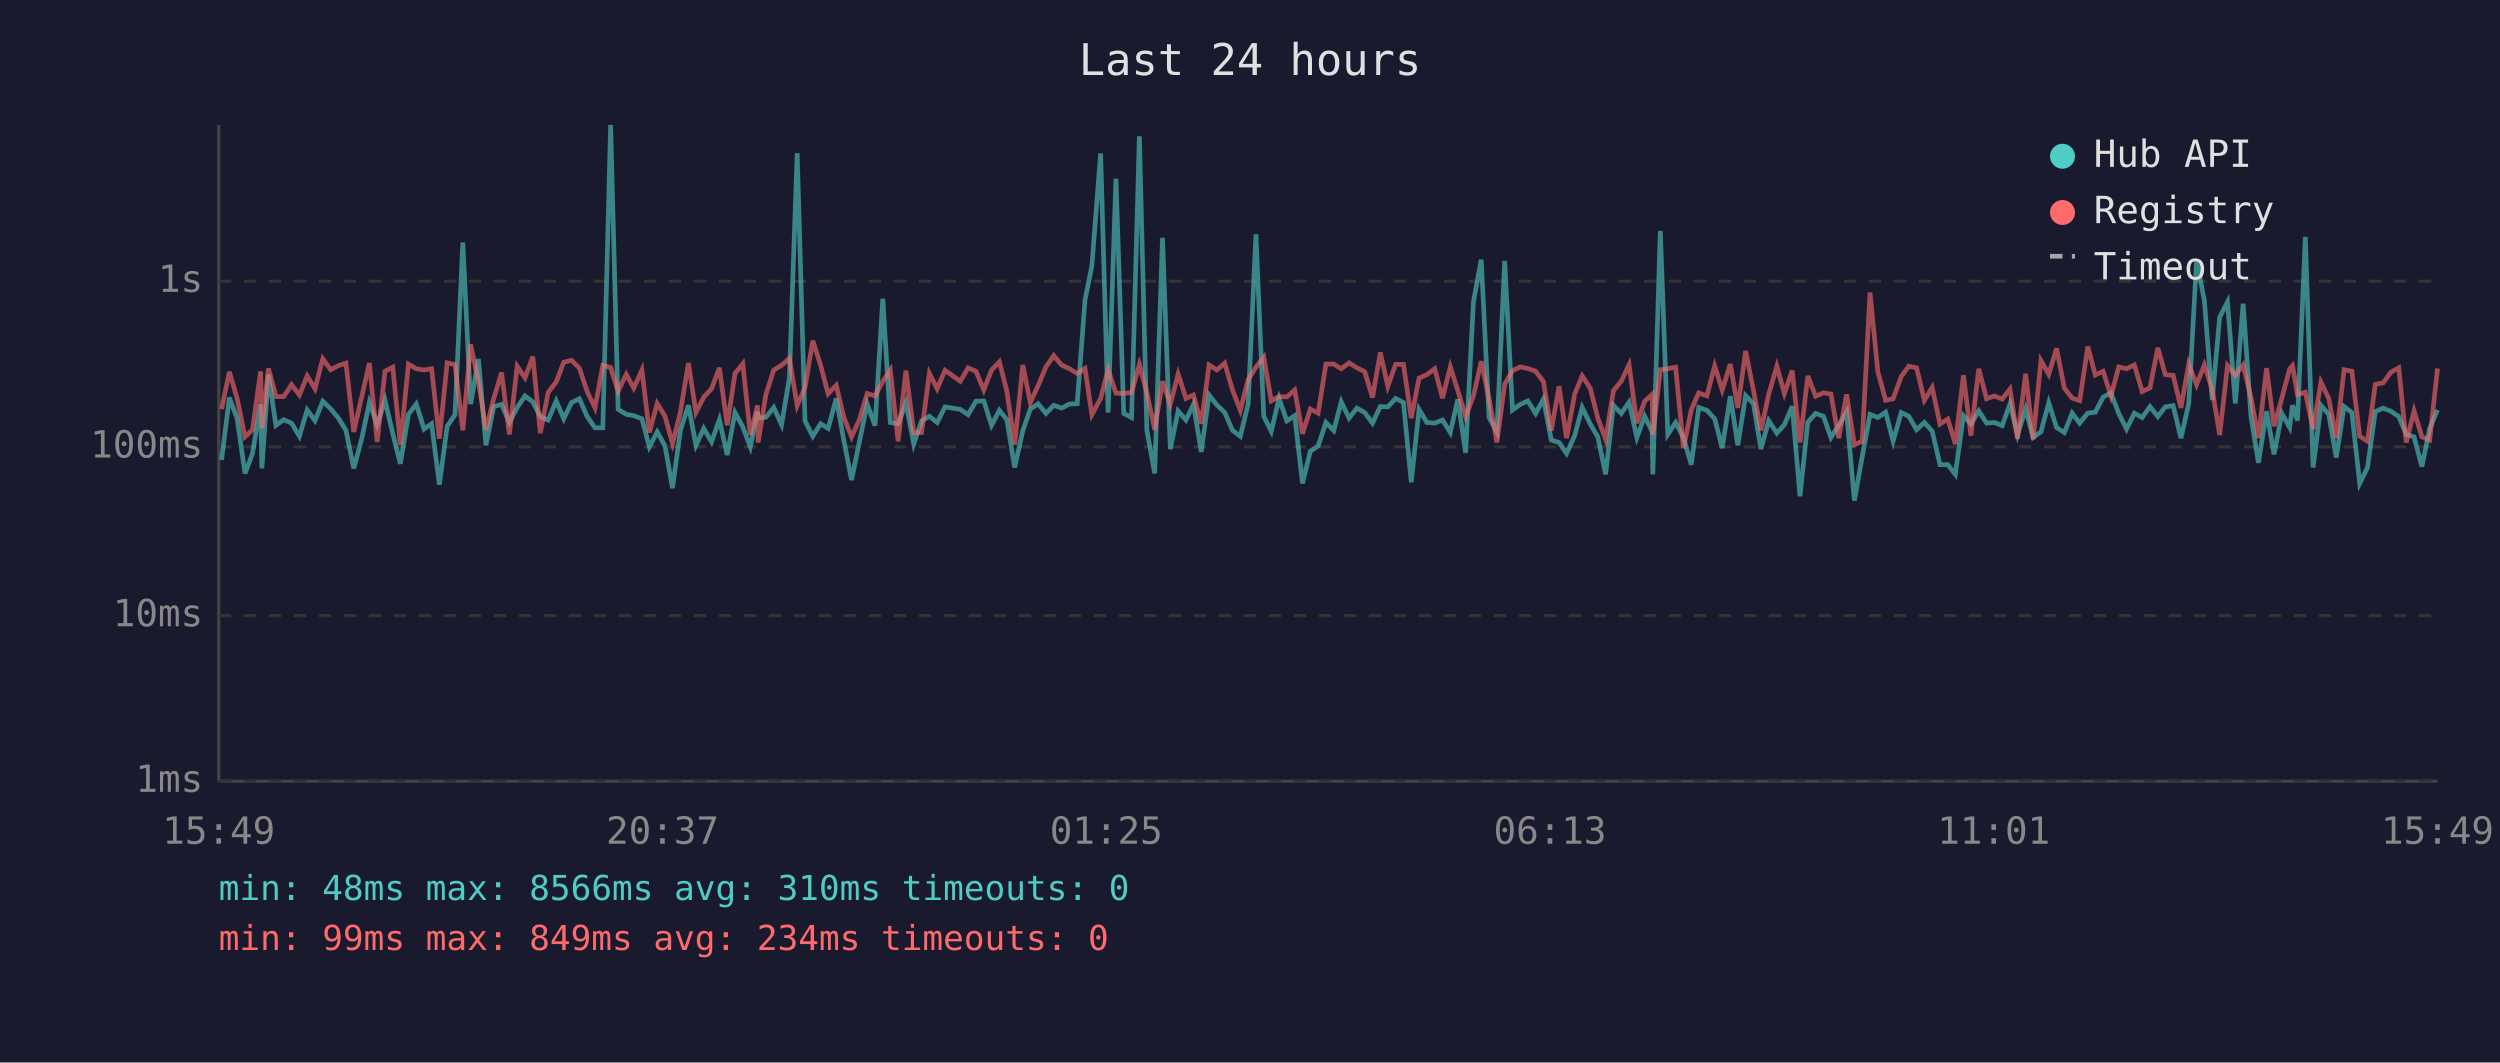
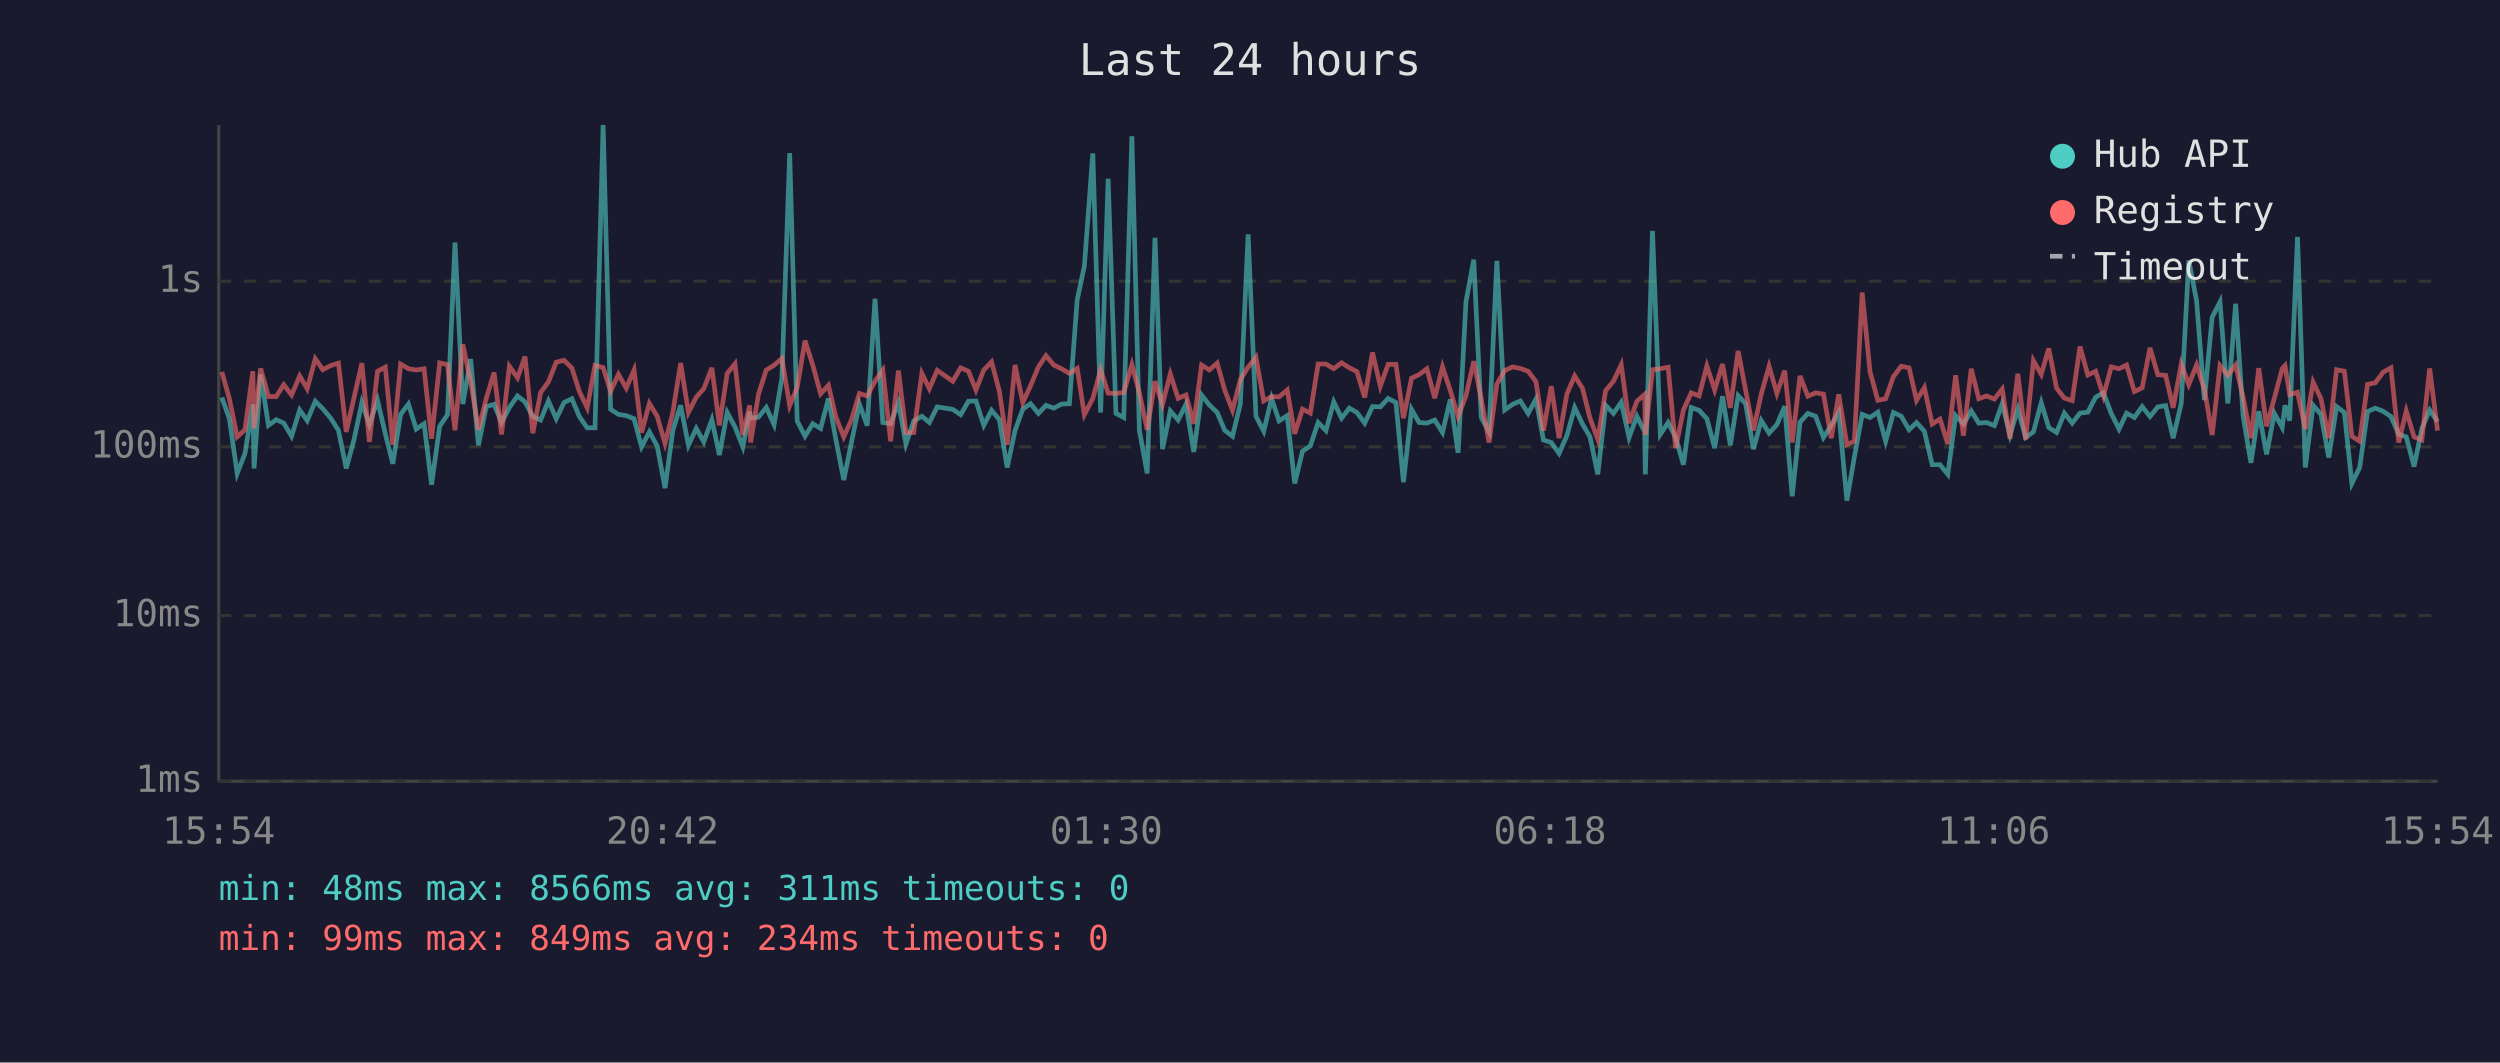
<svg xmlns="http://www.w3.org/2000/svg" viewBox="0 0 800 340" font-family="monospace" font-size="12">
  <rect width="800" height="340" fill="#1a1a2e" />
  <text x="400" y="24" fill="#e0e0e0" font-size="14" text-anchor="middle">Last 24 hours</text>
  <line x1="70" y1="40" x2="70" y2="250" stroke="#444" stroke-width="1" />
  <line x1="70" y1="250" x2="780" y2="250" stroke="#444" stroke-width="1" />
  <line x1="70" y1="250" x2="780" y2="250" stroke="#333" stroke-width="1" stroke-dasharray="4" />
  <text x="65" y="250" fill="#888" text-anchor="end" dominant-baseline="middle">1ms</text>
  <line x1="70" y1="197" x2="780" y2="197" stroke="#333" stroke-width="1" stroke-dasharray="4" />
  <text x="65" y="197" fill="#888" text-anchor="end" dominant-baseline="middle">10ms</text>
  <line x1="70" y1="143" x2="780" y2="143" stroke="#333" stroke-width="1" stroke-dasharray="4" />
  <text x="65" y="143" fill="#888" text-anchor="end" dominant-baseline="middle">100ms</text>
  <line x1="70" y1="90" x2="780" y2="90" stroke="#333" stroke-width="1" stroke-dasharray="4" />
  <text x="65" y="90" fill="#888" text-anchor="end" dominant-baseline="middle">1s</text>
-   <text x="70" y="270" fill="#888" text-anchor="middle">15:49</text>
-   <text x="212" y="270" fill="#888" text-anchor="middle">20:37</text>
-   <text x="354" y="270" fill="#888" text-anchor="middle">01:25</text>
-   <text x="496" y="270" fill="#888" text-anchor="middle">06:13</text>
-   <text x="638" y="270" fill="#888" text-anchor="middle">11:01</text>
-   <text x="780" y="270" fill="#888" text-anchor="middle">15:49</text>
-   <polyline points="70.9,147.2 73.4,127.2 75.9,134.0 78.4,151.5 80.8,145.1 83.4,129.4 83.8,149.9 85.9,119.8 88.3,136.1 90.8,134.3 93.3,135.4 95.8,139.6 98.3,131.2 100.8,134.6 103.3,128.4 105.8,130.8 108.3,133.8 110.7,137.7 113.2,149.9 115.7,140.6 118.2,128.8 120.7,135.9 123.2,128.1 125.7,138.8 128.1,148.4 130.7,132.6 133.2,129.3 135.7,137.3 138.1,135.6 140.6,155.1 143.1,136.4 145.6,132.7 148.1,77.6 150.6,129.3 153.1,114.9 155.5,142.5 158.0,130.1 160.5,129.4 163.0,135.2 165.5,130.4 168.0,126.7 170.5,128.6 172.9,133.3 175.4,134.4 178.0,128.3 180.4,134.0 182.9,128.8 185.4,127.6 187.9,133.3 190.4,136.9 192.9,136.9 195.4,40.0 197.8,131.0 200.4,132.6 202.8,133.0 205.4,134.0 207.8,143.0 210.3,138.2 212.8,142.7 215.2,156.2 217.7,137.8 220.3,129.7 222.7,142.5 225.2,137.1 227.7,141.4 230.2,134.3 232.7,145.6 235.2,132.0 237.7,136.6 240.1,143.0 242.4,131.7 242.6,133.8 245.1,133.5 247.6,130.4 250.1,135.9 252.6,121.0 255.1,49.0 257.6,134.7 260.1,139.6 262.6,135.6 265.0,137.1 267.6,127.5 270.0,140.8 272.5,153.6 275.0,141.4 277.5,129.3 280.0,136.2 282.5,95.6 284.9,135.2 287.4,135.6 289.9,128.9 292.4,142.1 294.9,134.7 297.4,133.2 299.9,135.2 302.4,130.2 307.3,131.0 309.8,132.7 312.3,128.4 314.8,128.3 317.3,136.1 319.8,131.3 322.2,134.3 324.7,149.6 327.3,137.8 329.7,130.9 332.2,129.2 334.7,132.3 337.2,129.7 339.7,130.6 342.2,129.3 344.7,129.2 347.2,96.0 349.4,85.1 352.2,49.1 354.6,132.0 357.1,57.2 359.6,132.3 362.1,133.6 364.6,43.6 367.0,137.7 369.5,151.5 372.0,76.1 374.5,143.7 377.0,131.5 379.5,134.4 381.9,129.4 384.4,144.6 386.9,126.4 389.4,129.6 391.9,132.0 394.4,137.7 396.9,139.6 399.4,129.3 401.9,75.0 404.4,133.2 406.8,138.0 409.3,127.5 411.8,134.7 414.3,133.0 416.8,154.7 419.3,144.4 421.8,142.7 424.3,135.2 426.8,137.8 429.2,128.6 431.7,133.8 434.2,130.6 436.7,132.0 439.2,135.4 441.7,130.1 444.1,130.2 446.6,127.5 449.1,128.8 451.6,154.3 454.1,131.0 456.6,135.2 459.1,135.4 461.6,134.4 464.1,138.4 466.5,127.8 469.0,144.9 471.5,96.6 474.0,83.1 476.5,133.6 479.0,138.2 481.5,83.5 484.0,131.2 486.5,129.4 488.9,128.3 491.4,132.3 493.9,127.7 496.4,140.8 498.9,141.6 501.3,145.1 503.9,139.4 506.3,130.4 508.9,135.7 511.3,139.8 513.8,151.8 516.3,129.7 518.8,132.3 521.3,128.7 523.8,140.0 526.3,133.2 528.7,138.2 528.9,151.8 531.3,73.9 533.7,139.0 536.2,135.2 538.7,140.0 541.2,148.7 543.6,130.4 546.2,131.3 548.7,134.0 551.1,143.4 553.7,126.8 556.1,142.5 558.6,126.6 561.1,129.2 563.5,143.7 566.0,134.6 568.6,138.6 571.0,135.9 573.5,130.0 576.0,158.8 578.5,135.1 581.0,132.3 583.5,133.2 585.9,140.0 588.4,136.1 590.9,131.9 593.4,160.2 595.9,146.2 598.4,132.6 600.9,133.6 603.4,131.9 605.8,141.2 608.4,132.0 610.8,133.2 613.3,137.5 615.8,135.2 618.3,138.0 620.8,148.7 623.3,148.7 625.7,151.8 628.3,133.0 630.7,135.7 633.2,131.5 635.7,135.4 638.2,135.2 640.7,136.2 643.2,129.2 645.6,139.2 648.2,130.9 650.6,140.0 653.1,138.2 655.6,128.9 658.1,136.8 660.6,138.4 663.1,132.2 665.5,135.4 668.1,132.2 670.5,131.9 673.0,127.1 675.5,125.7 678.0,132.3 680.5,137.3 683.0,132.2 685.5,133.6 688.0,130.1 690.5,133.3 692.9,130.2 695.4,129.8 697.9,140.2 700.4,129.1 702.9,83.3 705.4,96.2 707.9,128.0 710.3,101.5 712.8,96.6 715.3,129.1 717.8,97.2 720.3,133.2 722.7,148.1 725.3,131.6 727.7,145.4 730.2,132.3 732.7,136.8 733.6,129.7 735.2,134.6 737.7,75.8 740.2,149.6 742.7,129.7 745.2,132.6 747.6,146.4 750.1,130.1 752.6,132.0 755.1,154.7 757.6,149.6 760.1,131.7 762.6,130.6 765.1,131.6 767.6,133.3 770.0,139.0 772.5,139.8 775.0,149.3 777.5,137.1 780.0,131.2" fill="none" stroke="#4ecdc4" stroke-width="1.5" opacity="0.6" />
-   <polyline points="70.9,130.9 73.4,119.0 75.9,127.6 78.4,139.8 80.8,137.5 83.4,118.8 83.8,137.1 85.9,117.9 88.3,126.9 90.8,126.9 93.3,123.1 95.8,126.4 98.3,120.3 100.8,124.4 103.3,114.8 105.8,118.3 108.3,117.0 110.7,116.2 113.2,138.2 115.7,127.2 118.2,116.2 120.7,141.4 123.2,118.8 125.7,117.5 128.1,142.3 130.7,116.5 133.2,118.0 135.7,118.4 138.1,118.0 140.6,140.4 143.1,116.1 145.6,116.7 148.1,137.7 150.6,110.2 153.1,122.0 155.5,137.5 158.0,127.5 160.5,119.2 163.0,139.0 165.5,117.2 168.0,120.9 170.5,114.1 172.9,138.6 175.4,125.6 178.0,122.2 180.4,115.9 182.9,115.3 185.4,117.8 187.9,125.3 190.4,130.5 192.9,116.9 195.4,117.6 197.8,125.2 200.4,119.8 202.8,124.2 205.4,118.4 207.8,138.4 210.3,129.1 212.8,133.2 215.2,141.9 217.7,132.0 220.3,116.2 222.7,132.0 225.2,127.1 227.7,124.4 230.2,117.7 232.7,136.1 235.2,119.5 237.7,116.4 240.1,139.2 242.4,129.7 242.6,141.6 245.1,126.2 247.6,118.4 250.1,116.9 252.6,114.7 255.1,129.8 257.6,124.0 260.1,109.0 262.6,116.9 265.0,126.0 267.6,123.3 270.0,133.5 272.5,139.8 275.0,134.3 277.5,125.9 280.0,126.7 282.5,122.0 284.9,118.4 287.4,141.2 289.9,118.6 292.4,138.4 294.9,138.4 297.4,119.5 299.9,124.4 302.4,118.5 307.3,122.0 309.8,117.7 312.3,118.8 314.8,124.8 317.3,118.4 319.8,115.8 322.2,125.2 324.7,142.3 327.3,116.8 329.7,128.8 332.2,123.4 334.7,117.4 337.2,113.8 339.7,116.8 342.2,118.0 344.7,119.5 347.2,117.9 349.4,132.7 352.2,127.5 354.6,118.3 357.1,125.8 359.6,125.9 362.1,125.6 364.6,116.7 367.0,125.7 369.5,137.5 372.0,122.0 374.5,129.4 377.0,119.7 379.5,127.5 381.9,126.4 384.4,135.6 386.9,116.8 389.4,118.4 391.9,116.2 394.4,124.8 396.9,131.3 399.4,121.5 401.9,117.5 404.4,114.3 406.8,128.3 409.3,126.9 411.8,127.0 414.3,124.8 416.8,138.8 419.3,130.9 421.8,132.2 424.3,116.5 426.8,116.5 429.2,118.0 431.7,116.1 434.2,117.7 436.7,118.9 439.2,127.2 441.7,112.8 444.1,123.6 446.6,116.6 449.1,116.6 451.6,133.8 454.1,121.0 456.6,119.9 459.1,118.0 461.6,127.4 464.1,117.4 466.5,125.0 469.0,133.3 471.5,126.7 474.0,115.6 476.5,127.7 479.0,141.6 481.5,122.9 484.0,118.6 486.5,117.4 488.9,117.9 491.4,118.8 493.9,122.1 496.4,137.8 498.9,123.6 501.3,140.2 503.9,126.1 506.3,120.3 508.9,124.3 511.3,133.8 513.8,140.6 516.3,125.0 518.8,122.0 521.3,116.7 523.8,135.4 526.3,128.4 528.7,126.2 528.9,139.2 531.3,118.3 533.7,118.0 536.2,117.5 538.7,143.4 541.2,131.2 543.6,125.7 546.2,126.7 548.7,117.1 551.1,124.8 553.7,116.5 556.1,130.5 558.6,112.3 561.1,124.9 563.5,137.7 566.0,126.1 568.6,117.2 571.0,125.9 573.5,118.6 576.0,141.6 578.5,120.3 581.0,126.8 583.5,125.7 585.9,126.1 588.4,140.2 590.9,126.2 593.4,142.3 595.9,141.2 598.4,93.6 600.9,118.9 603.4,128.1 605.8,127.6 608.4,120.5 610.8,117.2 613.3,117.7 615.8,128.1 618.3,124.0 620.8,135.7 623.3,134.1 625.7,142.1 628.3,120.1 630.7,139.4 633.2,118.0 635.7,127.6 638.2,126.7 640.7,127.7 643.2,124.5 645.6,140.4 648.2,119.6 650.6,140.6 653.1,115.4 655.6,119.8 658.1,111.5 660.6,124.2 663.1,127.4 665.5,128.2 668.1,110.9 670.5,120.0 673.0,118.8 675.5,126.7 678.0,117.4 680.5,118.0 683.0,116.8 685.5,125.3 688.0,124.1 690.5,111.3 692.9,119.9 695.4,120.1 697.9,130.5 700.4,116.5 702.9,123.1 705.4,116.8 707.9,124.5 710.3,139.2 712.8,117.0 715.3,120.1 717.8,116.8 720.3,127.1 722.7,140.2 725.3,117.8 727.7,136.4 730.2,127.4 732.7,118.0 733.6,117.0 735.2,126.3 737.7,125.5 740.2,137.3 742.7,122.3 745.2,127.5 747.6,140.2 750.1,118.3 752.6,118.8 755.1,139.6 757.6,141.2 760.1,123.0 762.6,122.5 765.1,119.1 767.6,117.7 770.0,141.6 772.5,131.5 775.0,139.8 777.5,140.8 780.0,117.9" fill="none" stroke="#ff6b6b" stroke-width="1.5" opacity="0.6" />
+   <text x="70" y="270" fill="#888" text-anchor="middle">15:54</text>
+   <text x="212" y="270" fill="#888" text-anchor="middle">20:42</text>
+   <text x="354" y="270" fill="#888" text-anchor="middle">01:30</text>
+   <text x="496" y="270" fill="#888" text-anchor="middle">06:18</text>
+   <text x="638" y="270" fill="#888" text-anchor="middle">11:06</text>
+   <text x="780" y="270" fill="#888" text-anchor="middle">15:54</text>
+   <polyline points="71.0,127.2 73.4,134.0 75.9,151.5 78.4,145.1 80.9,129.4 81.3,149.9 83.4,119.8 85.9,136.1 88.4,134.3 90.8,135.4 93.3,139.6 95.9,131.2 98.3,134.6 100.9,128.4 103.3,130.8 105.8,133.8 108.3,137.7 110.8,149.9 113.3,140.6 115.8,128.8 118.2,135.9 120.8,128.1 123.3,138.8 125.7,148.4 128.2,132.6 130.7,129.3 133.2,137.3 135.7,135.6 138.1,155.1 140.7,136.4 143.2,132.7 145.6,77.6 148.1,129.3 150.6,114.9 153.1,142.5 155.6,130.1 158.1,129.4 160.5,135.2 163.0,130.4 165.6,126.7 168.0,128.6 170.5,133.3 173.0,134.4 175.5,128.3 178.0,134.0 180.5,128.8 183.0,127.6 185.4,133.3 187.9,136.9 190.4,136.9 193.0,40.0 195.4,131.0 197.9,132.6 200.4,133.0 202.9,134.0 205.3,143.0 207.8,138.2 210.3,142.7 212.8,156.2 215.3,137.8 217.8,129.7 220.3,142.5 222.8,137.1 225.2,141.4 227.8,134.3 230.2,145.6 232.7,132.0 235.2,136.6 237.7,143.0 239.9,131.7 240.2,133.8 242.7,133.5 245.2,130.4 247.7,135.9 250.2,121.0 252.7,49.0 255.1,134.7 257.6,139.6 260.1,135.6 262.6,137.1 265.1,127.5 267.5,140.8 270.0,153.6 272.5,141.4 275.0,129.3 277.5,136.2 280.0,95.6 282.5,135.2 285.0,135.6 287.5,128.9 289.9,142.1 292.4,134.7 295.0,133.2 297.4,135.2 299.9,130.2 304.9,131.0 307.4,132.7 309.9,128.4 312.3,128.3 314.8,136.1 317.3,131.3 319.8,134.3 322.3,149.6 324.8,137.8 327.3,130.9 329.8,129.2 332.3,132.3 334.7,129.7 337.2,130.6 339.7,129.3 342.2,129.2 344.7,96.0 347.0,85.1 349.7,49.1 352.2,132.0 354.6,57.2 357.1,132.3 359.6,133.6 362.2,43.6 364.6,137.7 367.1,151.5 369.6,76.1 372.0,143.7 374.5,131.5 377.0,134.4 379.5,129.4 382.0,144.6 384.5,126.4 387.0,129.6 389.5,132.0 391.9,137.7 394.4,139.6 396.9,129.3 399.4,75.0 401.9,133.2 404.4,138.0 406.9,127.5 409.3,134.7 411.9,133.0 414.3,154.7 416.8,144.4 419.3,142.7 421.8,135.2 424.3,137.8 426.8,128.6 429.3,133.8 431.8,130.6 434.2,132.0 436.7,135.4 439.2,130.1 441.7,130.2 444.2,127.5 446.7,128.8 449.1,154.3 451.7,131.0 454.1,135.2 456.6,135.4 459.1,134.4 461.6,138.4 464.1,127.8 466.6,144.9 469.1,96.6 471.6,83.1 474.0,133.6 476.5,138.2 479.0,83.5 481.5,131.2 484.0,129.4 486.5,128.3 489.0,132.3 491.5,127.7 493.9,140.8 496.4,141.6 498.9,145.1 501.4,139.4 503.9,130.4 506.4,135.7 508.8,139.8 511.3,151.8 513.8,129.7 516.3,132.3 518.8,128.7 521.3,140.0 523.8,133.2 526.3,138.2 526.5,151.8 528.8,73.9 531.3,139.0 533.8,135.2 536.2,140.0 538.7,148.7 541.2,130.4 543.7,131.3 546.2,134.0 548.7,143.4 551.2,126.8 553.7,142.5 556.2,126.6 558.6,129.2 561.1,143.7 563.6,134.6 566.1,138.6 568.6,135.9 571.1,130.0 573.5,158.8 576.0,135.1 578.5,132.3 581.0,133.2 583.5,140.0 586.0,136.1 588.4,131.9 591.0,160.2 593.4,146.2 595.9,132.6 598.4,133.6 600.9,131.9 603.4,141.2 605.9,132.0 608.4,133.2 610.9,137.5 613.3,135.2 615.8,138.0 618.3,148.7 620.8,148.7 623.3,151.8 625.8,133.0 628.3,135.7 630.8,131.5 633.2,135.4 635.7,135.2 638.2,136.2 640.7,129.2 643.2,139.2 645.7,130.9 648.2,140.0 650.7,138.2 653.2,128.9 655.6,136.8 658.1,138.4 660.6,132.2 663.1,135.4 665.6,132.2 668.1,131.9 670.6,127.1 673.1,125.7 675.6,132.3 678.1,137.3 680.5,132.2 683.0,133.6 685.5,130.1 688.0,133.3 690.5,130.2 693.0,129.8 695.4,140.2 698.0,129.1 700.4,83.3 702.9,96.2 705.4,128.0 707.9,101.5 710.4,96.6 712.9,129.1 715.4,97.2 717.8,133.2 720.3,148.1 722.8,131.6 725.3,145.4 727.8,132.3 730.3,136.8 731.2,129.7 732.7,134.6 735.2,75.8 737.7,149.6 740.2,129.7 742.7,132.6 745.2,146.4 747.7,130.1 750.2,132.0 752.6,154.7 755.1,149.6 757.6,131.7 760.1,130.6 762.6,131.6 765.1,133.3 767.6,139.0 770.0,139.8 772.5,149.3 775.0,137.1 777.5,131.2 780.0,134.9" fill="none" stroke="#4ecdc4" stroke-width="1.5" opacity="0.6" />
+   <polyline points="71.0,119.0 73.4,127.6 75.9,139.8 78.4,137.5 80.9,118.8 81.3,137.1 83.4,117.9 85.9,126.9 88.4,126.9 90.8,123.1 93.3,126.4 95.9,120.3 98.3,124.4 100.9,114.8 103.3,118.3 105.8,117.0 108.3,116.2 110.8,138.2 113.3,127.2 115.8,116.2 118.2,141.4 120.8,118.8 123.3,117.5 125.7,142.3 128.2,116.5 130.7,118.0 133.2,118.4 135.7,118.0 138.1,140.4 140.7,116.1 143.2,116.7 145.6,137.7 148.1,110.2 150.6,122.0 153.1,137.5 155.6,127.5 158.1,119.2 160.5,139.0 163.0,117.2 165.6,120.9 168.0,114.1 170.5,138.6 173.0,125.6 175.5,122.2 178.0,115.9 180.5,115.3 183.0,117.8 185.4,125.3 187.9,130.5 190.4,116.9 193.0,117.6 195.4,125.2 197.9,119.8 200.4,124.2 202.9,118.4 205.3,138.4 207.8,129.1 210.3,133.2 212.8,141.9 215.3,132.0 217.8,116.2 220.3,132.0 222.8,127.1 225.2,124.4 227.8,117.7 230.2,136.1 232.7,119.5 235.2,116.4 237.7,139.2 239.9,129.7 240.2,141.6 242.7,126.2 245.2,118.4 247.7,116.9 250.2,114.7 252.7,129.8 255.1,124.0 257.6,109.0 260.1,116.9 262.6,126.0 265.1,123.3 267.5,133.5 270.0,139.8 272.5,134.3 275.0,125.9 277.5,126.7 280.0,122.0 282.5,118.4 285.0,141.2 287.5,118.6 289.9,138.4 292.4,138.4 295.0,119.5 297.4,124.4 299.9,118.5 304.9,122.0 307.4,117.7 309.9,118.8 312.3,124.8 314.8,118.4 317.3,115.8 319.8,125.2 322.3,142.3 324.8,116.8 327.3,128.8 329.8,123.4 332.3,117.4 334.7,113.8 337.2,116.8 339.7,118.0 342.2,119.5 344.7,117.9 347.0,132.7 349.7,127.5 352.2,118.3 354.6,125.8 357.1,125.9 359.6,125.6 362.2,116.7 364.6,125.7 367.1,137.5 369.6,122.0 372.0,129.4 374.5,119.7 377.0,127.5 379.5,126.4 382.0,135.6 384.5,116.8 387.0,118.4 389.5,116.2 391.9,124.8 394.4,131.3 396.9,121.5 399.4,117.5 401.9,114.3 404.4,128.3 406.9,126.9 409.3,127.0 411.9,124.8 414.3,138.8 416.8,130.9 419.3,132.2 421.8,116.5 424.3,116.5 426.8,118.0 429.3,116.1 431.8,117.7 434.2,118.9 436.7,127.2 439.2,112.8 441.7,123.6 444.2,116.6 446.7,116.6 449.1,133.8 451.7,121.0 454.1,119.9 456.6,118.0 459.1,127.4 461.6,117.4 464.1,125.0 466.6,133.3 469.1,126.7 471.6,115.6 474.0,127.7 476.5,141.6 479.0,122.9 481.5,118.6 484.0,117.4 486.5,117.9 489.0,118.8 491.5,122.1 493.9,137.8 496.4,123.6 498.9,140.2 501.4,126.1 503.9,120.3 506.4,124.3 508.8,133.8 511.3,140.6 513.8,125.0 516.3,122.0 518.8,116.7 521.3,135.4 523.8,128.4 526.3,126.2 526.5,139.2 528.8,118.3 531.3,118.0 533.8,117.5 536.2,143.4 538.7,131.2 541.2,125.7 543.7,126.7 546.2,117.1 548.7,124.8 551.2,116.5 553.7,130.5 556.2,112.3 558.6,124.9 561.1,137.7 563.6,126.1 566.1,117.2 568.6,125.9 571.1,118.6 573.5,141.6 576.0,120.3 578.5,126.8 581.0,125.7 583.5,126.1 586.0,140.2 588.4,126.2 591.0,142.3 593.4,141.2 595.9,93.6 598.4,118.9 600.9,128.1 603.4,127.6 605.9,120.5 608.4,117.2 610.9,117.7 613.3,128.1 615.8,124.0 618.3,135.7 620.8,134.1 623.3,142.1 625.8,120.1 628.3,139.4 630.8,118.0 633.2,127.6 635.7,126.7 638.2,127.7 640.7,124.5 643.2,140.4 645.7,119.6 648.2,140.6 650.7,115.4 653.2,119.8 655.6,111.5 658.1,124.2 660.6,127.4 663.1,128.2 665.6,110.9 668.1,120.0 670.6,118.8 673.1,126.7 675.6,117.4 678.1,118.0 680.5,116.8 683.0,125.3 685.5,124.1 688.0,111.3 690.5,119.9 693.0,120.1 695.4,130.5 698.0,116.5 700.4,123.1 702.9,116.8 705.4,124.5 707.9,139.2 710.4,117.0 712.9,120.1 715.4,116.8 717.8,127.1 720.3,140.2 722.8,117.8 725.3,136.4 727.8,127.4 730.3,118.0 731.2,117.0 732.7,126.3 735.2,125.5 737.7,137.3 740.2,122.3 742.7,127.5 745.2,140.2 747.7,118.3 750.2,118.8 752.6,139.6 755.1,141.2 757.6,123.0 760.1,122.5 762.6,119.1 765.1,117.7 767.6,141.6 770.0,131.5 772.5,139.8 775.0,140.8 777.5,117.9 780.0,137.8" fill="none" stroke="#ff6b6b" stroke-width="1.5" opacity="0.6" />
  <circle cx="660" cy="50" r="4" fill="#4ecdc4" />
  <text x="670" y="50" fill="#e0e0e0" dominant-baseline="middle">Hub API</text>
  <circle cx="660" cy="68" r="4" fill="#ff6b6b" />
  <text x="670" y="68" fill="#e0e0e0" dominant-baseline="middle">Registry</text>
  <line x1="656" y1="82" x2="664" y2="82" stroke="#e0e0e0" stroke-width="1.5" stroke-dasharray="4,3" opacity="0.7" />
  <text x="670" y="86" fill="#e0e0e0" dominant-baseline="middle">Timeout</text>
-   <text x="70" y="288" fill="#4ecdc4" font-size="11">min: 48ms  max: 8566ms  avg: 310ms  timeouts: 0</text>
+   <text x="70" y="288" fill="#4ecdc4" font-size="11">min: 48ms  max: 8566ms  avg: 311ms  timeouts: 0</text>
  <text x="70" y="304" fill="#ff6b6b" font-size="11">min: 99ms  max: 849ms  avg: 234ms  timeouts: 0</text>
</svg>
